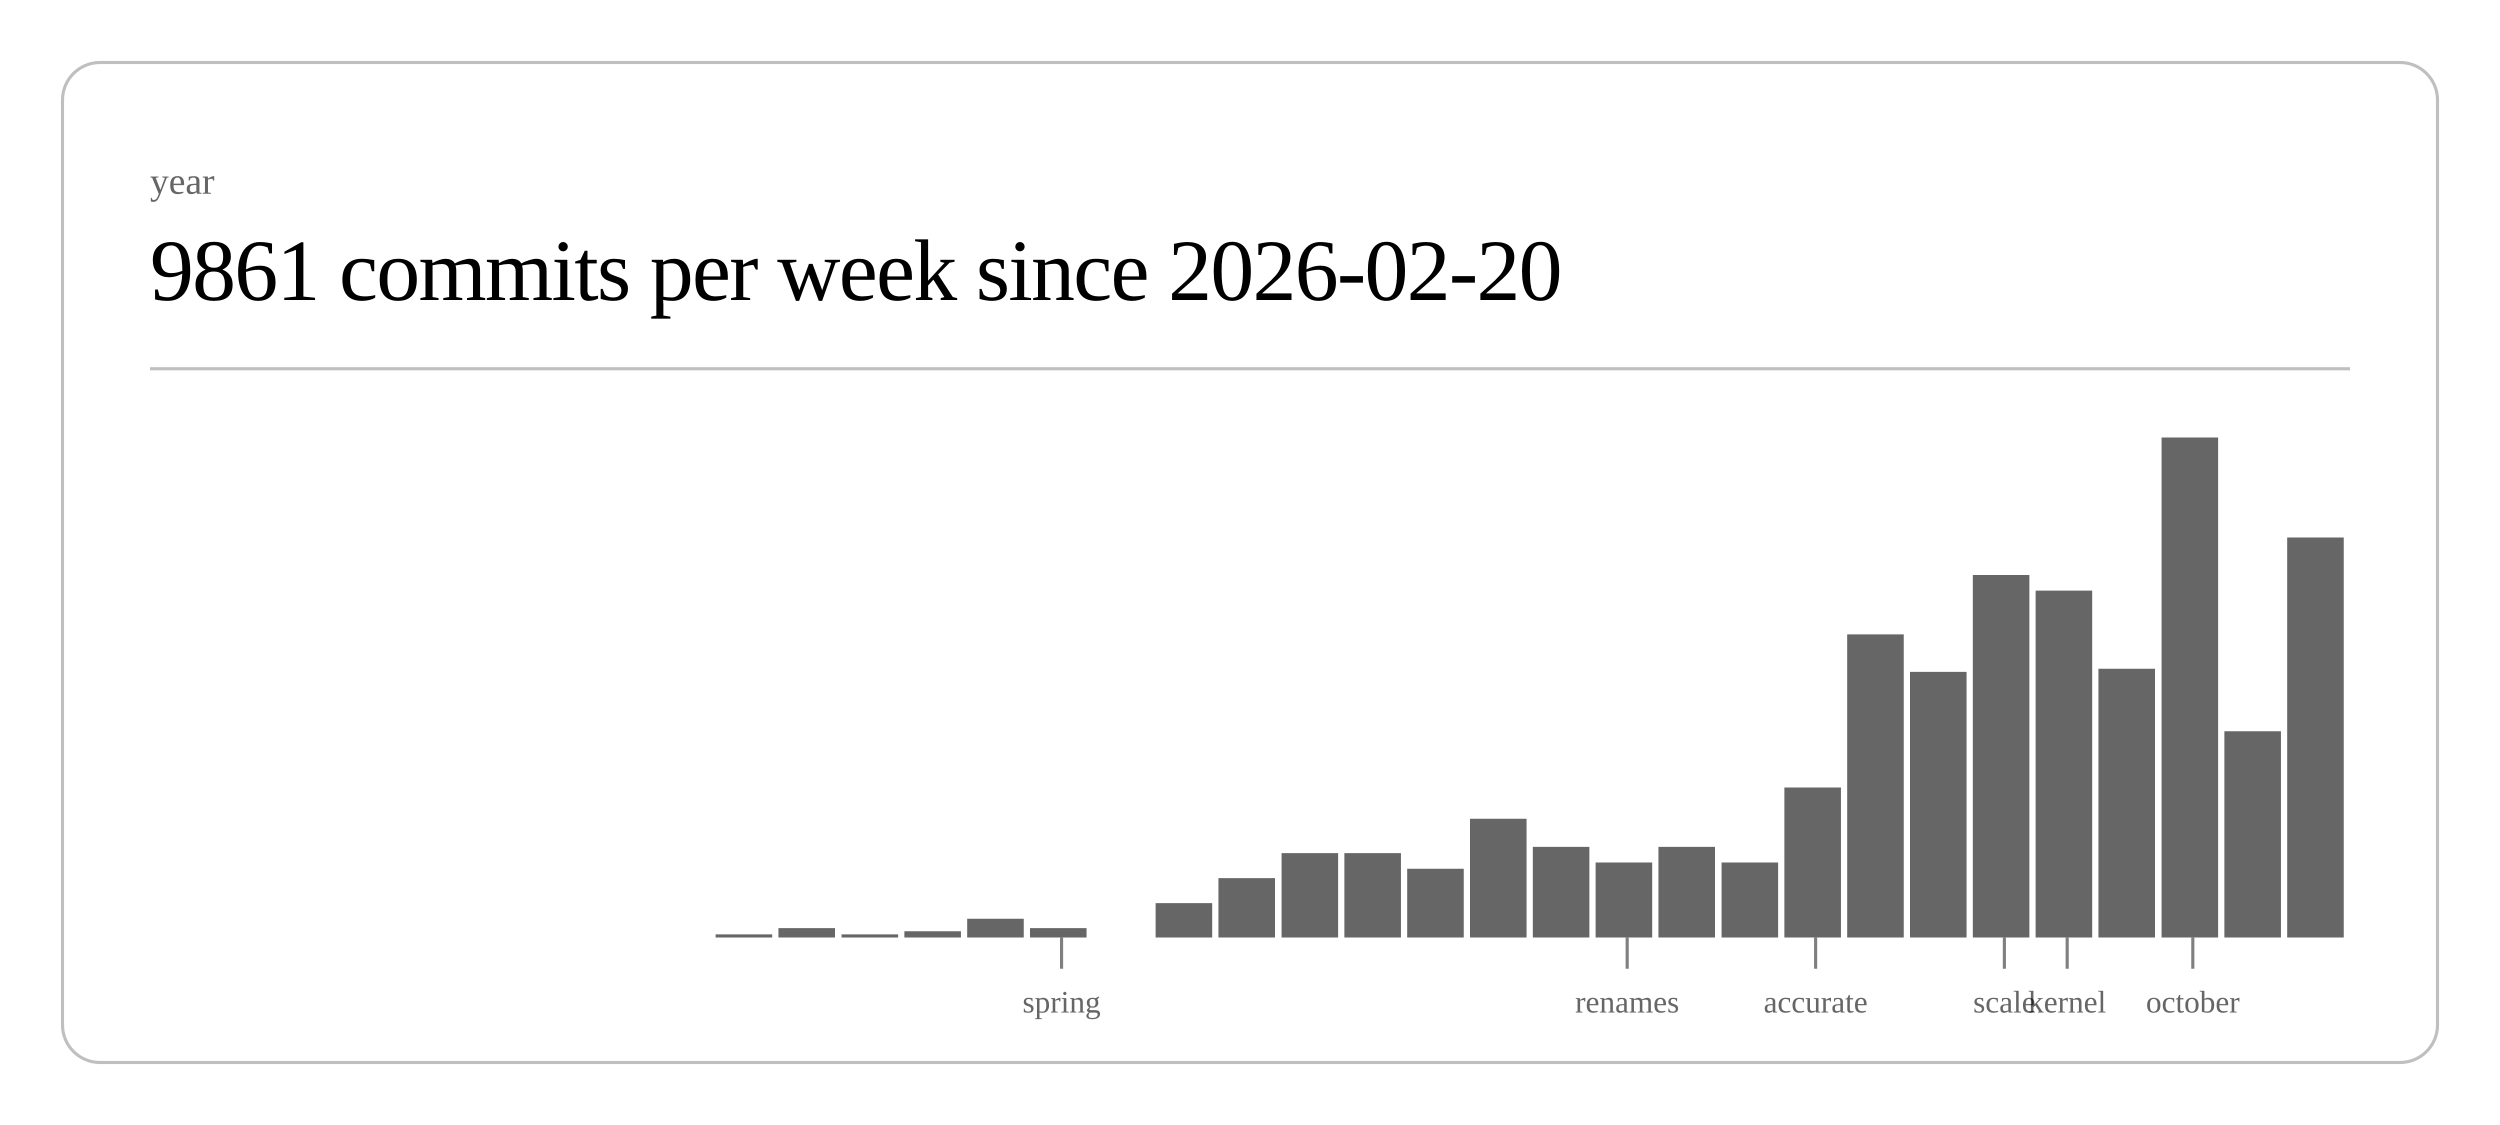
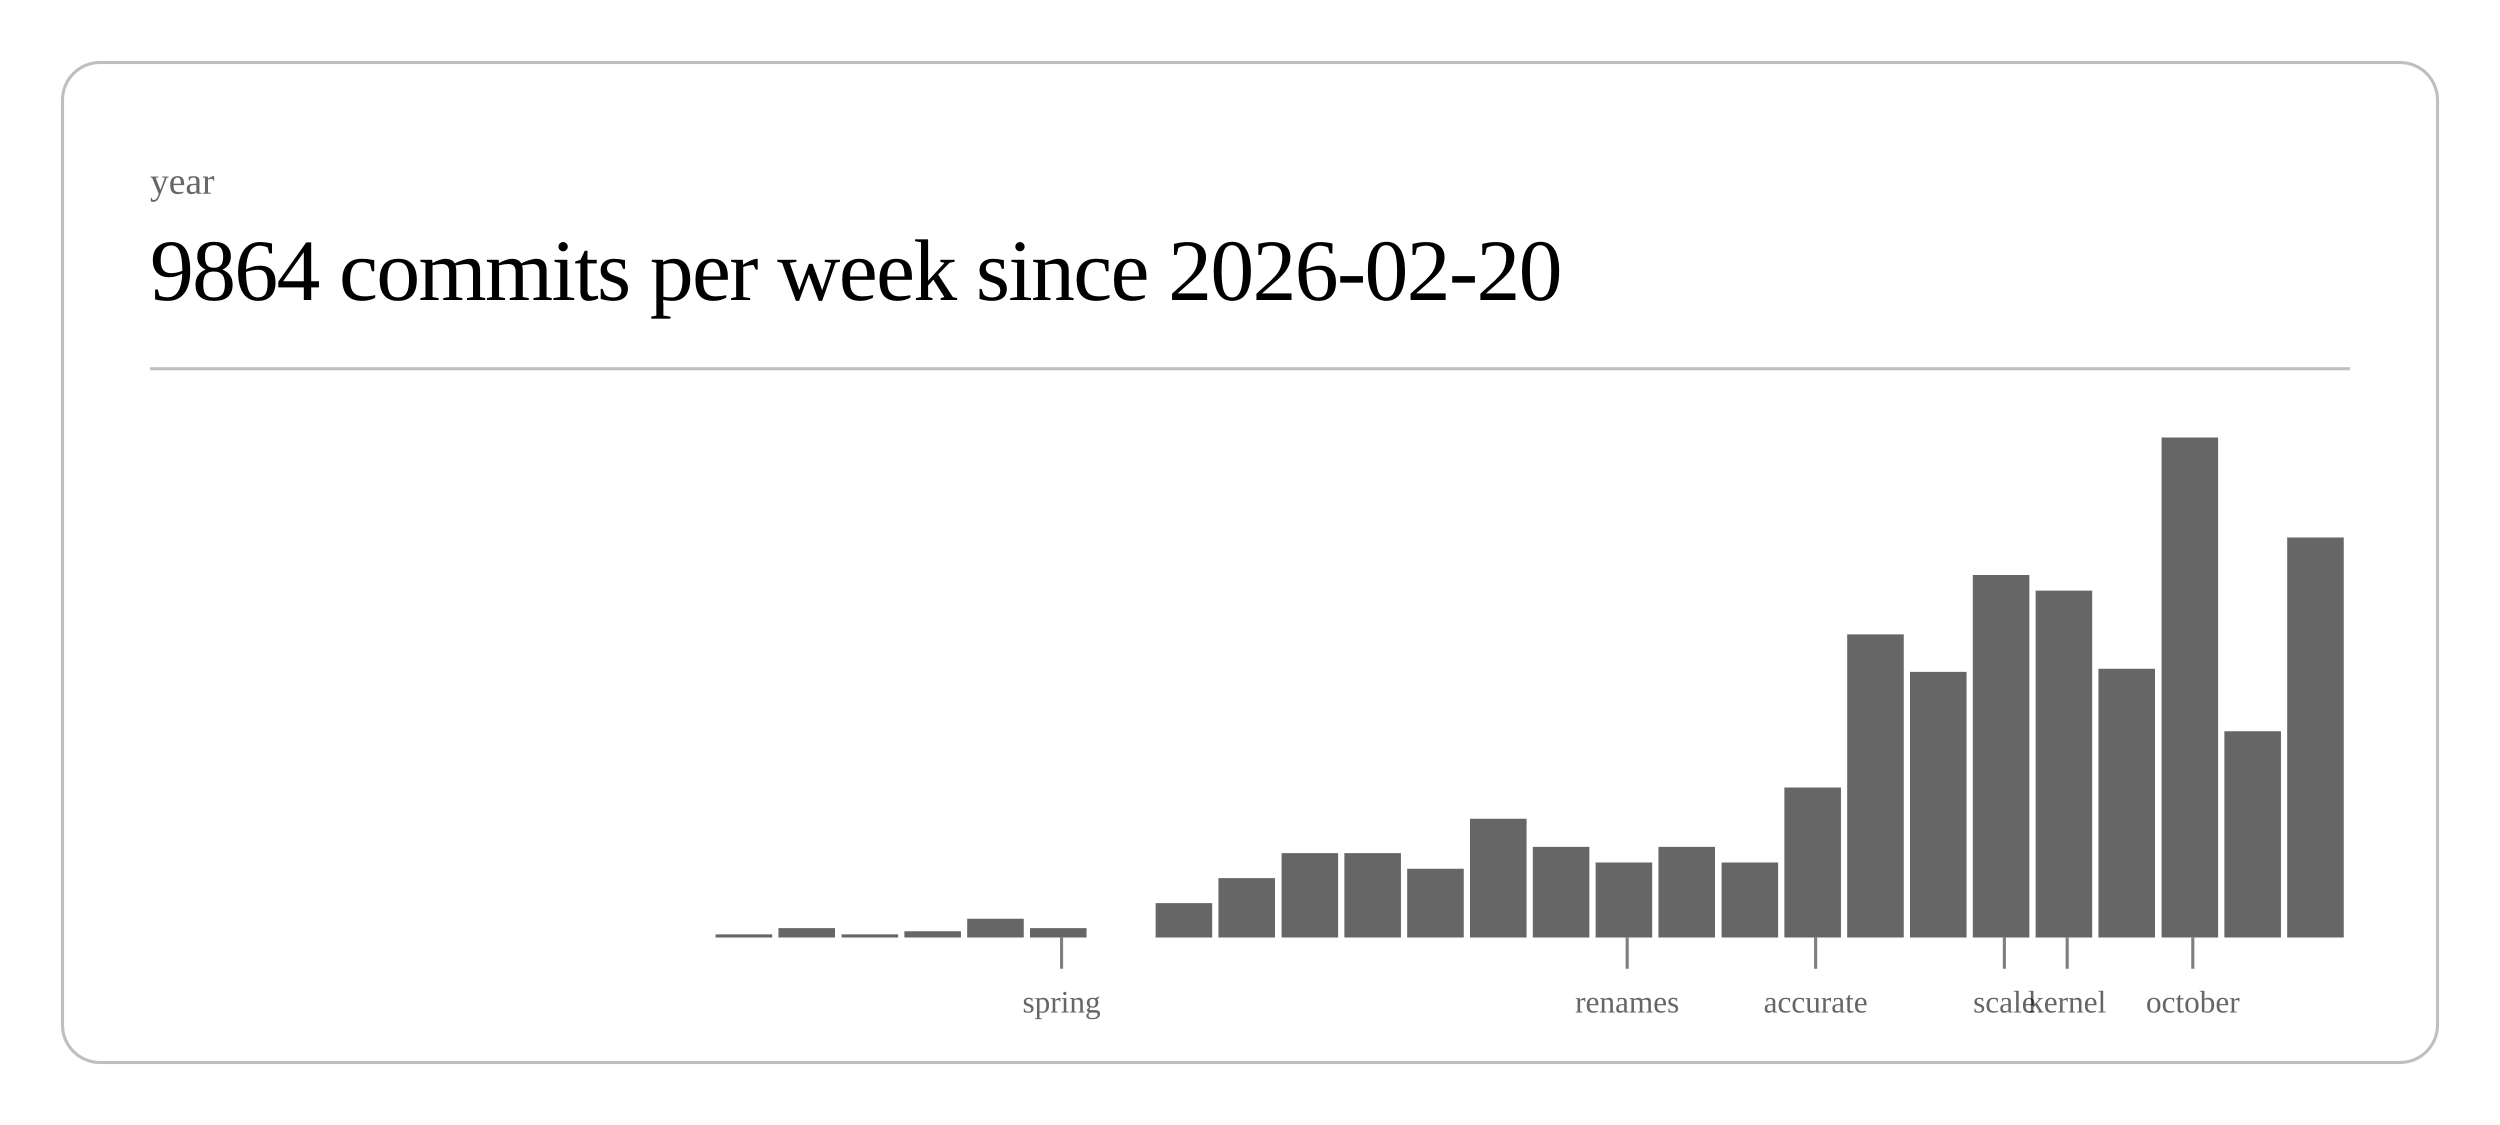
<svg xmlns="http://www.w3.org/2000/svg" class="post-header-svg" viewBox="0 0 800 360" width="800" height="360">
  <rect x="20" y="20" width="760" height="320" rx="12" ry="12" fill="none" stroke="currentColor" stroke-width="1" opacity="0.25" />
  <text fill="currentColor" x="48" y="62" font-size="12" opacity="0.6">year</text>
-   <text fill="currentColor" x="48" y="96" font-size="28" font-weight="300" letter-spacing="-0.5">9861 commits per week since 2026-02-20</text>
+   <text fill="currentColor" x="48" y="96" font-size="28" font-weight="300" letter-spacing="-0.5">9864 commits per week since 2026-02-20</text>
  <line stroke="currentColor" x1="48" y1="118" x2="752" y2="118" stroke-width="1" opacity="0.25" />
  <rect x="229.0" y="299" width="18.1" height="1" fill="currentColor" opacity="0.6" />
  <rect x="249.1" y="297" width="18.1" height="3" fill="currentColor" opacity="0.6" />
  <rect x="269.3" y="299" width="18.1" height="1" fill="currentColor" opacity="0.6" />
  <rect x="289.4" y="298" width="18.1" height="2" fill="currentColor" opacity="0.6" />
  <rect x="309.5" y="294" width="18.1" height="6" fill="currentColor" opacity="0.6" />
  <rect x="329.6" y="297" width="18.1" height="3" fill="currentColor" opacity="0.6" />
  <rect x="369.8" y="289" width="18.1" height="11" fill="currentColor" opacity="0.6" />
  <rect x="389.9" y="281" width="18.1" height="19" fill="currentColor" opacity="0.6" />
  <rect x="410.1" y="273" width="18.1" height="27" fill="currentColor" opacity="0.6" />
  <rect x="430.2" y="273" width="18.1" height="27" fill="currentColor" opacity="0.6" />
  <rect x="450.3" y="278" width="18.1" height="22" fill="currentColor" opacity="0.6" />
  <rect x="470.4" y="262" width="18.1" height="38" fill="currentColor" opacity="0.6" />
  <rect x="490.5" y="271" width="18.1" height="29" fill="currentColor" opacity="0.6" />
  <rect x="510.6" y="276" width="18.1" height="24" fill="currentColor" opacity="0.6" />
  <rect x="530.7" y="271" width="18.1" height="29" fill="currentColor" opacity="0.6" />
  <rect x="550.9" y="276" width="18.1" height="24" fill="currentColor" opacity="0.6" />
  <rect x="571.0" y="252" width="18.1" height="48" fill="currentColor" opacity="0.6" />
  <rect x="591.1" y="203" width="18.1" height="97" fill="currentColor" opacity="0.6" />
  <rect x="611.2" y="215" width="18.1" height="85" fill="currentColor" opacity="0.6" />
  <rect x="631.3" y="184" width="18.1" height="116" fill="currentColor" opacity="0.6" />
  <rect x="651.4" y="189" width="18.1" height="111" fill="currentColor" opacity="0.6" />
  <rect x="671.5" y="214" width="18.1" height="86" fill="currentColor" opacity="0.6" />
  <rect x="691.7" y="140" width="18.1" height="160" fill="currentColor" opacity="0.6" />
  <rect x="711.8" y="234" width="18.1" height="66" fill="currentColor" opacity="0.6" />
  <rect x="731.9" y="172" width="18.1" height="128" fill="currentColor" opacity="0.6" />
  <line stroke="currentColor" x1="339.7" y1="300" x2="339.7" y2="310" stroke-width="1" opacity="0.5" />
  <text fill="currentColor" x="339.7" y="324" font-size="10" opacity="0.6" text-anchor="middle">spring</text>
  <line stroke="currentColor" x1="520.7" y1="300" x2="520.7" y2="310" stroke-width="1" opacity="0.5" />
  <text fill="currentColor" x="520.7" y="324" font-size="10" opacity="0.6" text-anchor="middle">renames</text>
  <line stroke="currentColor" x1="581.0" y1="300" x2="581.0" y2="310" stroke-width="1" opacity="0.5" />
  <text fill="currentColor" x="581.0" y="324" font-size="10" opacity="0.6" text-anchor="middle">accurate</text>
  <line stroke="currentColor" x1="641.4" y1="300" x2="641.4" y2="310" stroke-width="1" opacity="0.5" />
  <text fill="currentColor" x="641.4" y="324" font-size="10" opacity="0.6" text-anchor="middle">scale</text>
  <line stroke="currentColor" x1="661.5" y1="300" x2="661.5" y2="310" stroke-width="1" opacity="0.5" />
  <text fill="currentColor" x="661.5" y="324" font-size="10" opacity="0.6" text-anchor="middle">kernel</text>
  <line stroke="currentColor" x1="701.7" y1="300" x2="701.7" y2="310" stroke-width="1" opacity="0.5" />
  <text fill="currentColor" x="701.7" y="324" font-size="10" opacity="0.6" text-anchor="middle">october</text>
</svg>
